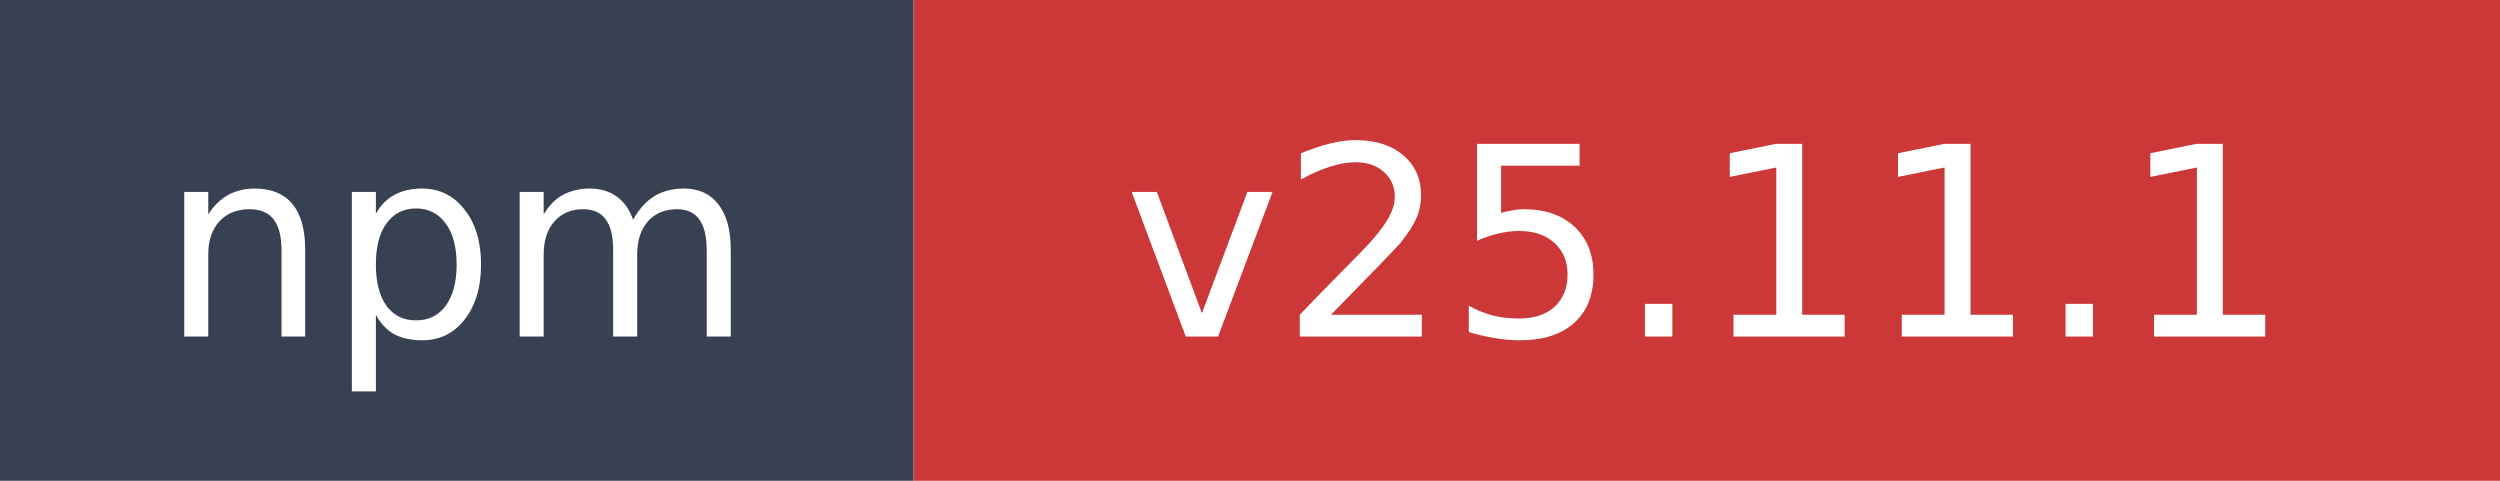
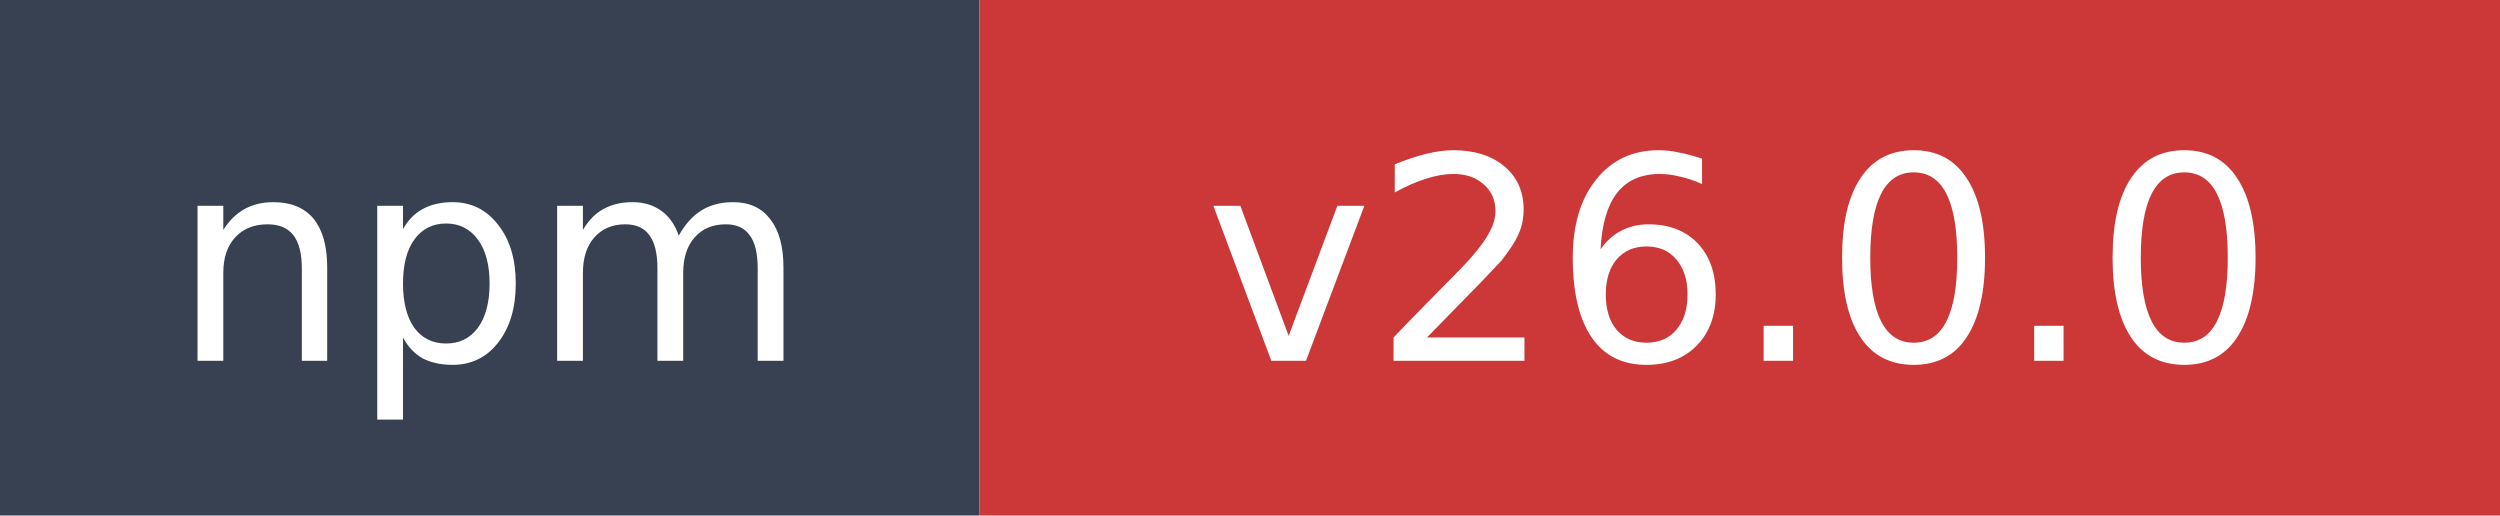
- <svg xmlns="http://www.w3.org/2000/svg" width="104" height="20" role="img" aria-label="npm: v25.11.1">
+ <svg xmlns="http://www.w3.org/2000/svg" width="97" height="20" role="img" aria-label="npm: v26.0.0">
  <rect width="38" height="20" fill="#374151" />
-   <rect x="38" width="66" height="20" fill="#cb3837" />
+   <rect x="38" width="59" height="20" fill="#cb3837" />
  <text x="19" y="14" fill="#ffffff" font-family="Verdana,Geneva,DejaVu Sans,sans-serif" font-size="11" text-anchor="middle">npm</text>
-   <text x="71" y="14" fill="#ffffff" font-family="Verdana,Geneva,DejaVu Sans,sans-serif" font-size="11" text-anchor="middle">v25.11.1</text>
+   <text x="67.5" y="14" fill="#ffffff" font-family="Verdana,Geneva,DejaVu Sans,sans-serif" font-size="11" text-anchor="middle">v26.0.0</text>
</svg>
